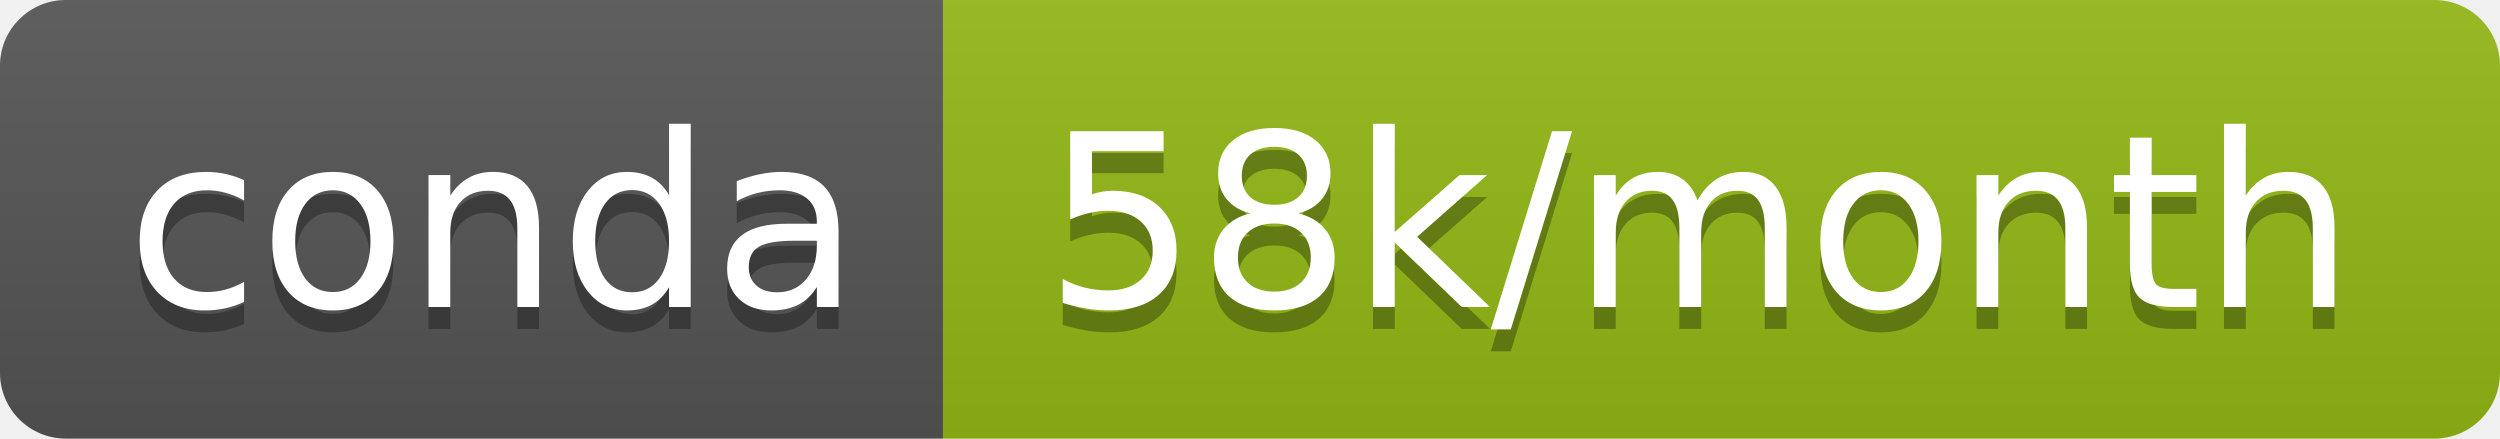
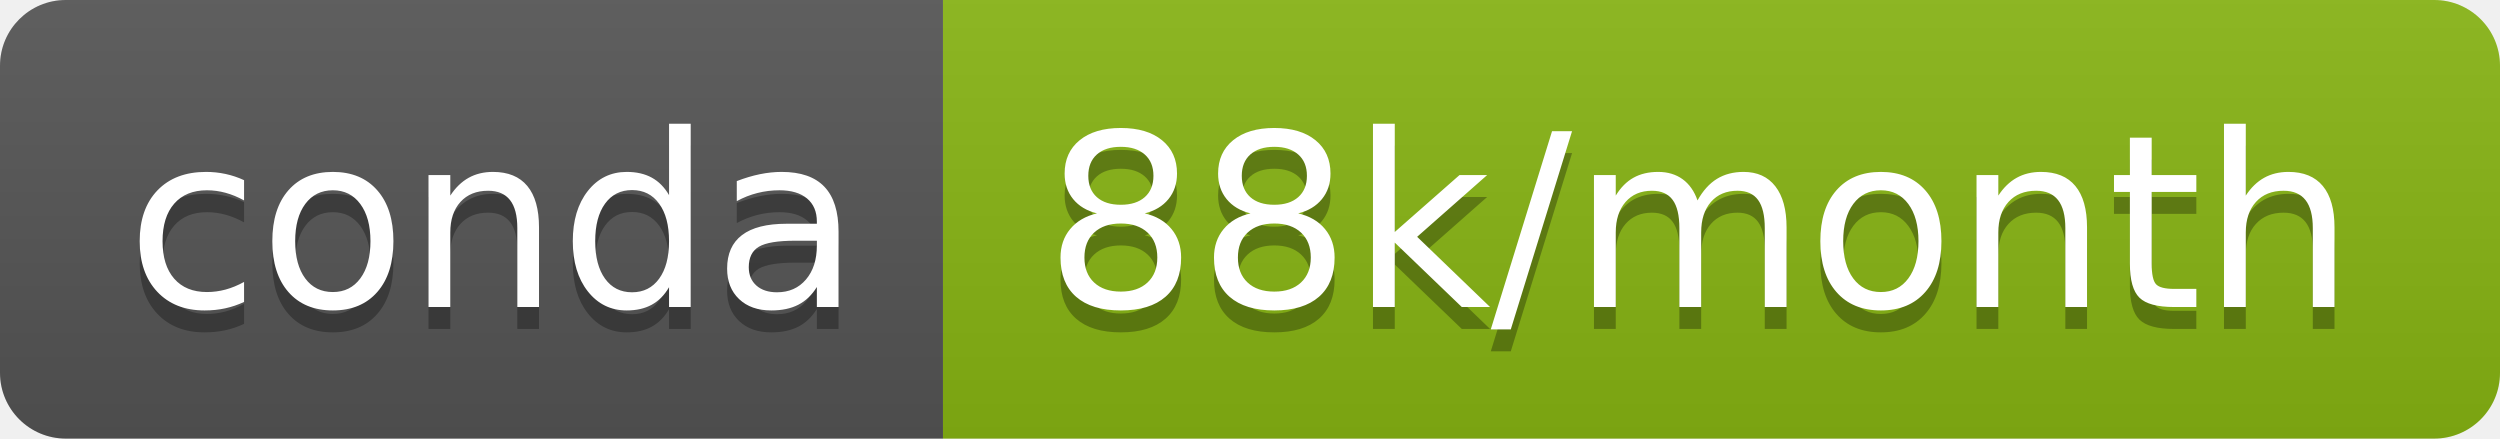
- <svg xmlns="http://www.w3.org/2000/svg" width="114" height="20" role="img" aria-label="conda: 58k/month">
+ <svg xmlns="http://www.w3.org/2000/svg" width="114" height="20" role="img" aria-label="conda: 88k/month">
  <linearGradient id="s" x2="0" y2="100%">
    <stop offset="0" stop-color="#bbb" stop-opacity=".1" />
    <stop offset="1" stop-opacity=".1" />
  </linearGradient>
  <clipPath id="r">
    <rect width="114" height="20" rx="3" fill="#fff" />
  </clipPath>
  <g clip-path="url(#r)">
    <rect width="43" height="20" fill="#555" />
-     <rect x="43" width="71" height="20" fill="#93b915" />
+     <rect x="43" width="71" height="20" fill="#88b613" />
    <rect width="114" height="20" fill="url(#s)" />
  </g>
  <g fill="#fff" text-anchor="middle" font-family="Verdana,Geneva,DejaVu Sans,sans-serif" text-rendering="geometricPrecision" font-size="110">
    <text aria-hidden="true" x="225" y="150" fill="#010101" fill-opacity=".3" transform="scale(.1)" textLength="330">conda</text>
    <text x="225" y="140" transform="scale(.1)" fill="#fff" textLength="330">conda</text>
-     <text aria-hidden="true" x="775" y="150" fill="#010101" fill-opacity=".3" transform="scale(.1)" textLength="610">58k/month</text>
-     <text x="775" y="140" transform="scale(.1)" fill="#fff" textLength="610">58k/month</text>
+     <text aria-hidden="true" x="775" y="150" fill="#010101" fill-opacity=".3" transform="scale(.1)" textLength="610">88k/month</text>
+     <text x="775" y="140" transform="scale(.1)" fill="#fff" textLength="610">88k/month</text>
  </g>
</svg>
